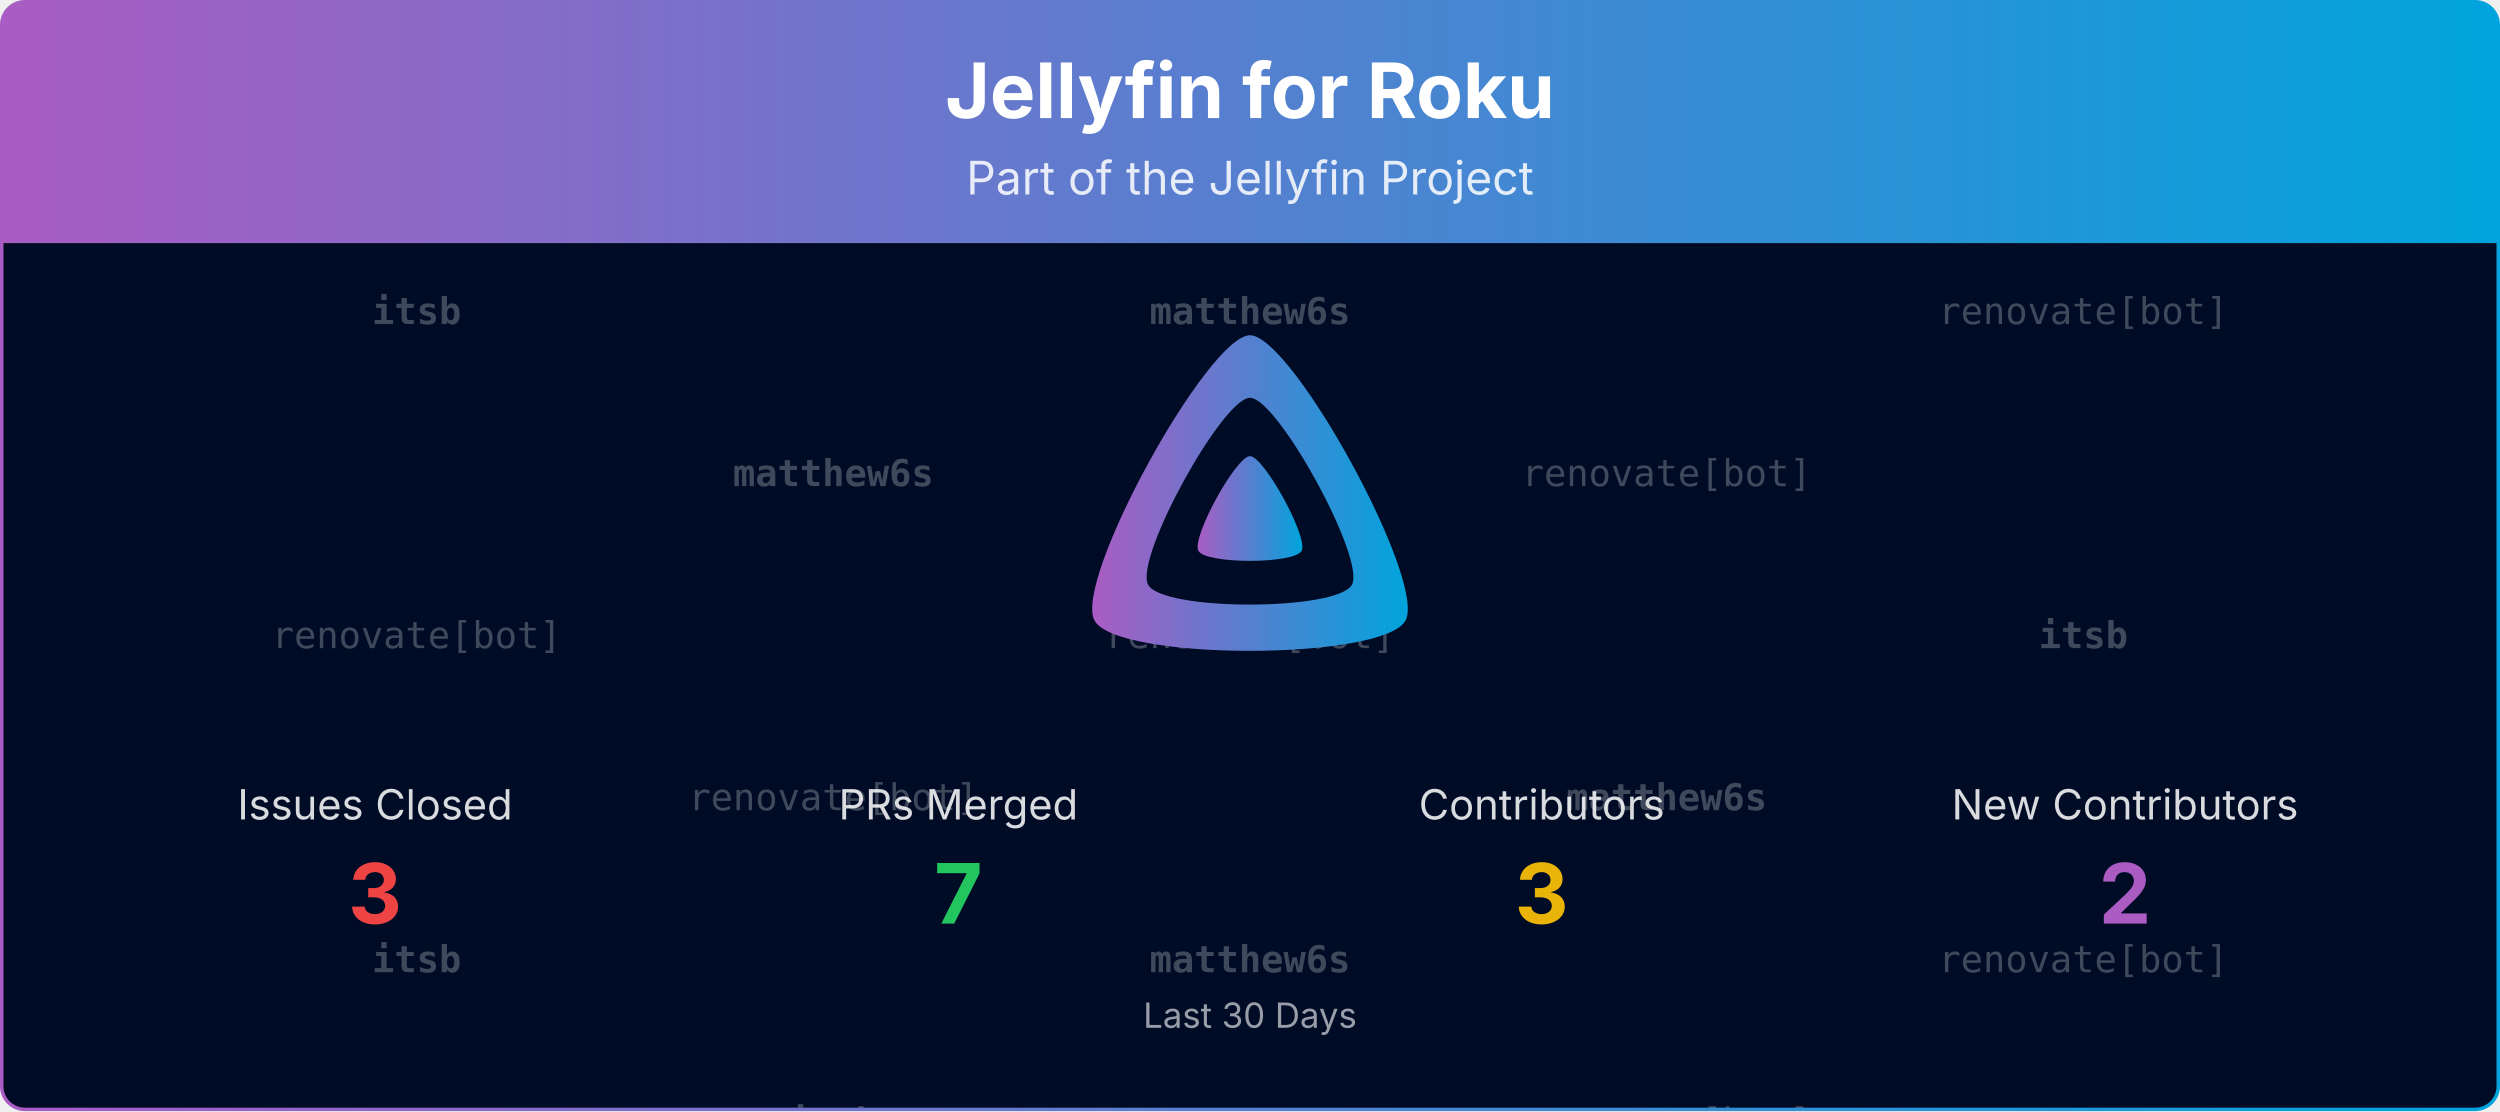
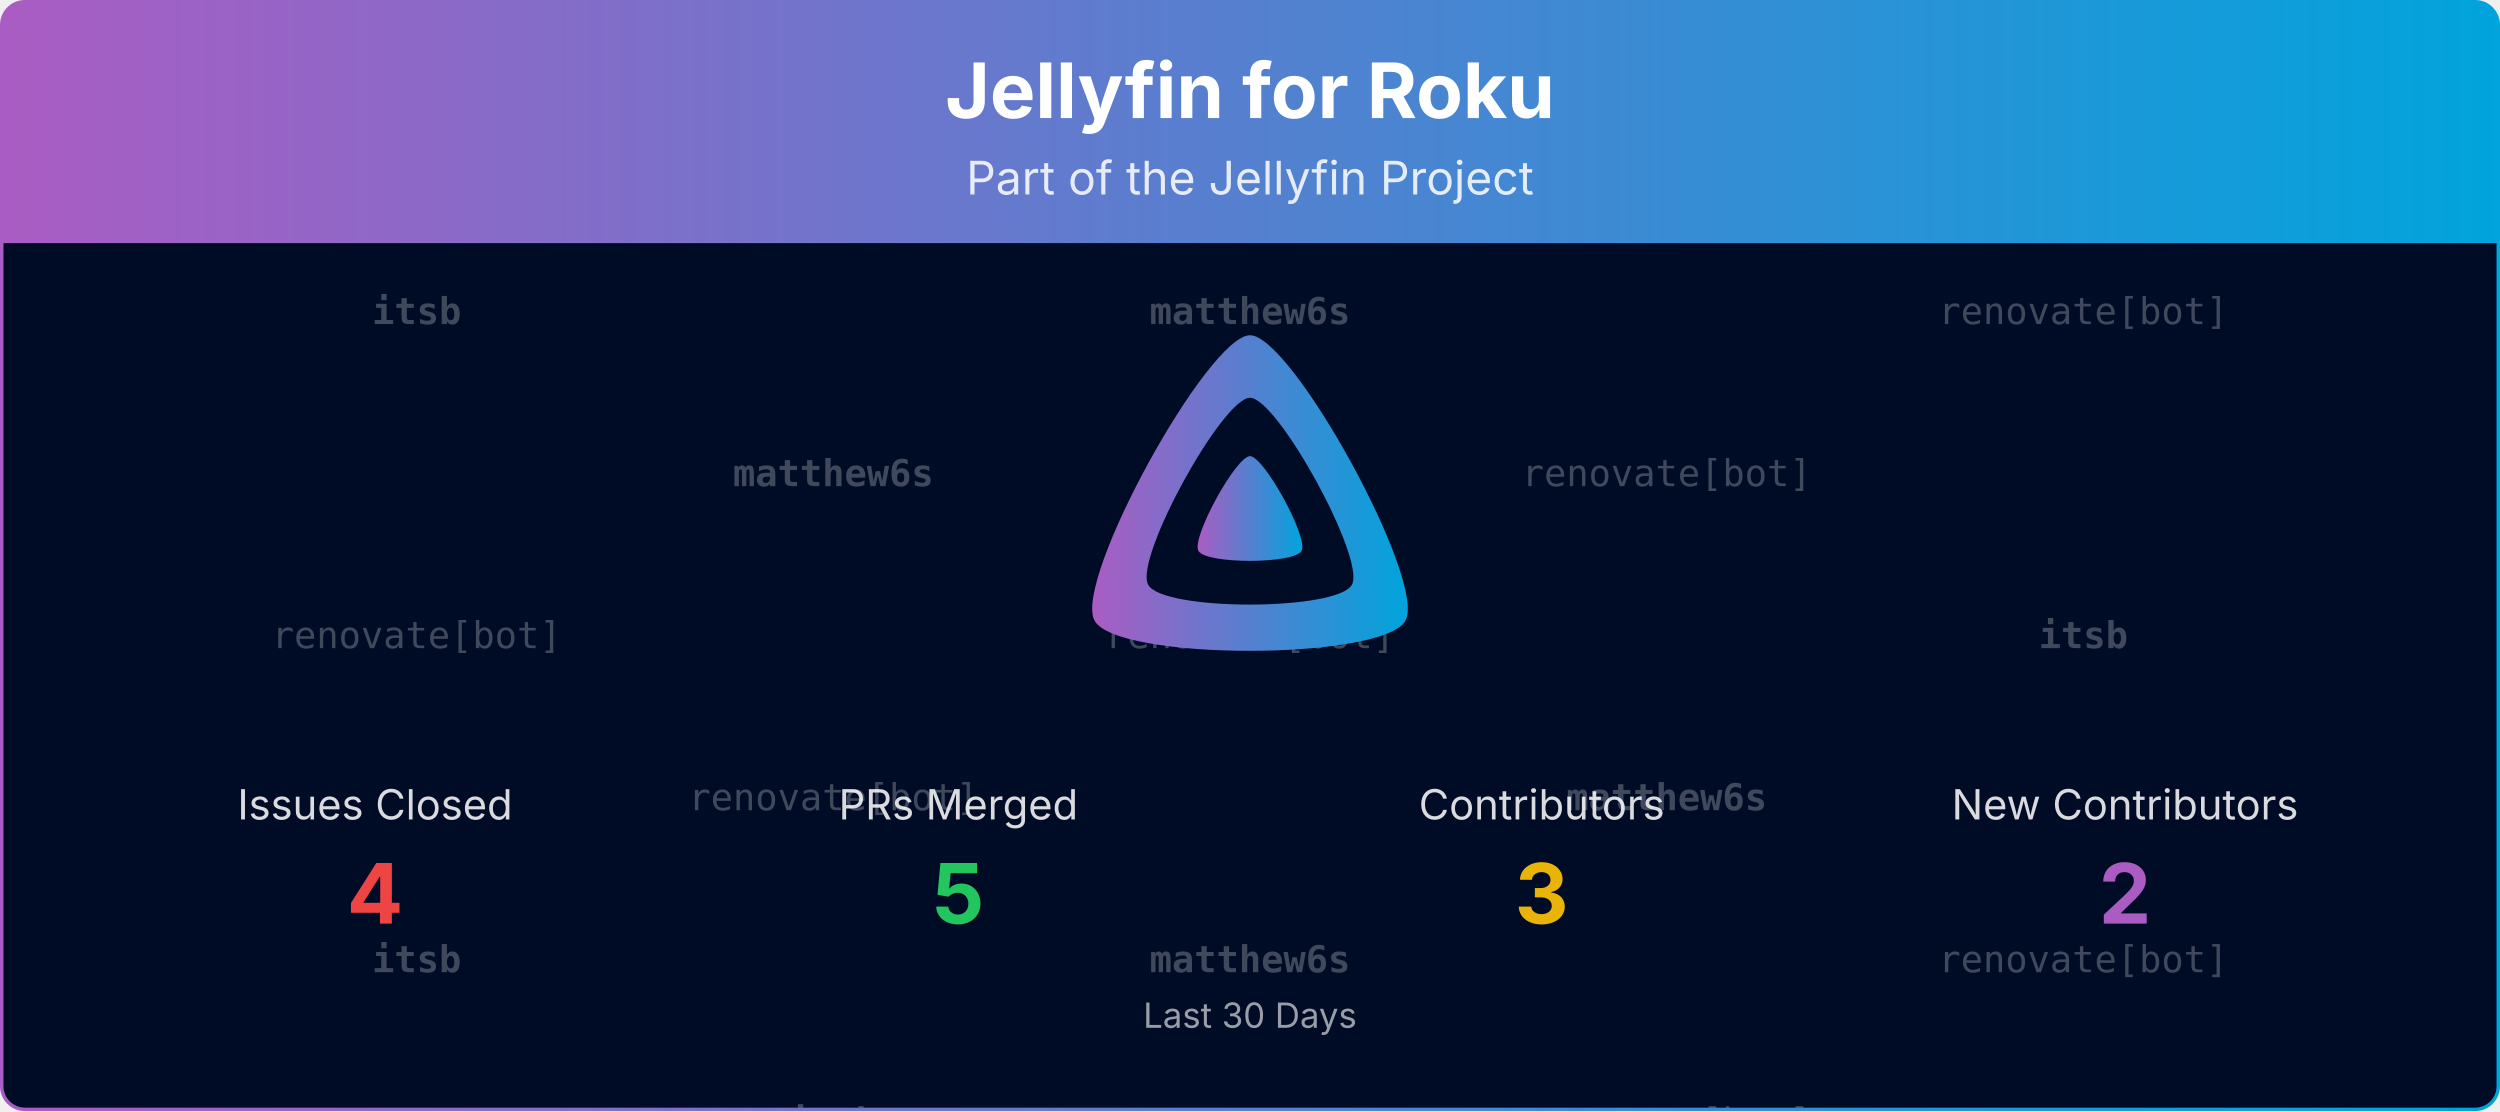
<svg xmlns="http://www.w3.org/2000/svg" viewBox="0 0 1080 480" width="100%" role="img" aria-label="Jellyfin for Roku">
  <defs>
    <linearGradient id="banner-jellyfin-roku-grad" x1="0" y1="0" x2="1" y2="0">
      <stop offset="0%" stop-color="#AA5CC3" />
      <stop offset="100%" stop-color="#00A4DC" />
    </linearGradient>
    <clipPath id="banner-jellyfin-roku-grad-clip">
      <rect x="0.75" y="0.75" width="1078.5" height="478.5" rx="10" ry="10" />
    </clipPath>
  </defs>
  <defs>
    <clipPath id="banner-jellyfin-roku-grad-rain-clip">
      <rect x="0.75" y="105" width="1078.5" height="374.25" />
    </clipPath>
  </defs>
  <g clip-path="url(#banner-jellyfin-roku-grad-clip)">
    <path d="M0.75,10.75 A10.0,10.0 0 0 1 10.75,0.75 L1069.25,0.75 A10.0,10.0 0 0 1 1079.25,10.75 L1079.25,105.00 L0.75,105.00 Z" fill="url(#banner-jellyfin-roku-grad)" />
    <text x="540.0" y="51" text-anchor="middle" font-size="33" font-weight="700" font-family="Plus Jakarta Sans, system-ui, -apple-system, Segoe UI, sans-serif" fill="#ffffff">Jellyfin for Roku</text>
    <text x="540.0" y="84" text-anchor="middle" font-size="20" font-family="Plus Jakarta Sans, system-ui, -apple-system, Segoe UI, sans-serif" fill="#ffffff" opacity="0.85">Part of the Jellyfin Project</text>
    <rect x="0.75" y="105" width="1078.5" height="374.25" fill="#000b25" />
    <g opacity="0.25" clip-path="url(#banner-jellyfin-roku-grad-rain-clip)" font-family="ui-monospace, SFMono-Regular, Menlo, Consolas, monospace" font-size="16" fill="#ffffff" text-anchor="middle">
      <g transform="translate(180.00,105)">
        <g>
          <animateTransform attributeName="transform" type="translate" values="0,-420;0,0" dur="10.00s" begin="-0.00s" repeatCount="indefinite" />
          <text y="35.0" font-weight="700">itsb</text>
          <text y="175.0">renovate[bot]</text>
          <text y="315.0" font-weight="700">itsb</text>
          <text y="455.0" font-weight="700">itsb</text>
          <text y="595.0">renovate[bot]</text>
          <text y="735.0" font-weight="700">itsb</text>
        </g>
      </g>
      <g transform="translate(540.00,105)">
        <g>
          <animateTransform attributeName="transform" type="translate" values="0,-420;0,0" dur="10.00s" begin="-1.91s" repeatCount="indefinite" />
          <text y="35.0" font-weight="700">matthew6s</text>
          <text y="175.0">renovate[bot]</text>
          <text y="315.0" font-weight="700">matthew6s</text>
          <text y="455.0" font-weight="700">matthew6s</text>
          <text y="595.0">renovate[bot]</text>
          <text y="735.0" font-weight="700">matthew6s</text>
        </g>
      </g>
      <g transform="translate(900.00,105)">
        <g>
          <animateTransform attributeName="transform" type="translate" values="0,-420;0,0" dur="10.00s" begin="-3.82s" repeatCount="indefinite" />
          <text y="35.0">renovate[bot]</text>
          <text y="175.0" font-weight="700">itsb</text>
          <text y="315.0">renovate[bot]</text>
          <text y="455.0">renovate[bot]</text>
          <text y="595.0" font-weight="700">itsb</text>
          <text y="735.0">renovate[bot]</text>
        </g>
      </g>
      <g transform="translate(360.00,105)">
        <g>
          <animateTransform attributeName="transform" type="translate" values="0,-420;0,0" dur="10.00s" begin="-5.73s" repeatCount="indefinite" />
          <text y="105.0" font-weight="700">matthew6s</text>
          <text y="245.0">renovate[bot]</text>
          <text y="385.0" font-weight="700">itsb</text>
          <text y="525.0" font-weight="700">matthew6s</text>
          <text y="665.0">renovate[bot]</text>
          <text y="805.0" font-weight="700">itsb</text>
        </g>
      </g>
      <g transform="translate(720.00,105)">
        <g>
          <animateTransform attributeName="transform" type="translate" values="0,-420;0,0" dur="10.00s" begin="-7.64s" repeatCount="indefinite" />
          <text y="105.0">renovate[bot]</text>
          <text y="245.0" font-weight="700">matthew6s</text>
          <text y="385.0">renovate[bot]</text>
          <text y="525.0">renovate[bot]</text>
          <text y="665.0" font-weight="700">matthew6s</text>
          <text y="805.0">renovate[bot]</text>
        </g>
      </g>
    </g>
    <g transform="translate(465.00,138.00) scale(0.29297)">
      <path fill="url(#banner-jellyfin-roku-grad)" fill-rule="evenodd" d="M256,23.3c-61.6,0-259.8,359.4-229.6,420.1s429.3,60,459.2,0S317.6,23.3,256,23.3zM406.5,390.8c-19.6,39.3-281.1,39.8-300.9,0s110.1-275.3,150.4-275.3S426.1,351.4,406.5,390.8z" />
      <path fill="url(#banner-jellyfin-roku-grad)" d="M256,201.6c-20.4,0-86.2,119.3-76.2,139.4s142.5,19.9,152.4,0S276.5,201.6,256,201.6z" />
    </g>
    <text x="162.0" y="354.0" text-anchor="middle" font-size="18" font-family="Plus Jakarta Sans, system-ui, -apple-system, Segoe UI, sans-serif" fill="#ffffff" opacity="0.85">Issues Closed</text>
-     <text x="162.0" y="399.0" text-anchor="middle" font-size="36" font-weight="700" font-family="Plus Jakarta Sans, system-ui, -apple-system, Segoe UI, sans-serif" fill="#ef4444">3</text>
+     <text x="162.0" y="399.0" text-anchor="middle" font-size="36" font-weight="700" font-family="Plus Jakarta Sans, system-ui, -apple-system, Segoe UI, sans-serif" fill="#ef4444">4</text>
    <text x="414.0" y="354.0" text-anchor="middle" font-size="18" font-family="Plus Jakarta Sans, system-ui, -apple-system, Segoe UI, sans-serif" fill="#ffffff" opacity="0.85">PRs Merged</text>
-     <text x="414.0" y="399.0" text-anchor="middle" font-size="36" font-weight="700" font-family="Plus Jakarta Sans, system-ui, -apple-system, Segoe UI, sans-serif" fill="#22c55e">7</text>
+     <text x="414.0" y="399.0" text-anchor="middle" font-size="36" font-weight="700" font-family="Plus Jakarta Sans, system-ui, -apple-system, Segoe UI, sans-serif" fill="#22c55e">5</text>
    <text x="666.0" y="354.0" text-anchor="middle" font-size="18" font-family="Plus Jakarta Sans, system-ui, -apple-system, Segoe UI, sans-serif" fill="#ffffff" opacity="0.85">Contributors</text>
    <text x="666.0" y="399.0" text-anchor="middle" font-size="36" font-weight="700" font-family="Plus Jakarta Sans, system-ui, -apple-system, Segoe UI, sans-serif" fill="#eab308">3</text>
    <text x="918.0" y="354.0" text-anchor="middle" font-size="18" font-family="Plus Jakarta Sans, system-ui, -apple-system, Segoe UI, sans-serif" fill="#ffffff" opacity="0.85">New Contributors</text>
    <text x="918.0" y="399.0" text-anchor="middle" font-size="36" font-weight="700" font-family="Plus Jakarta Sans, system-ui, -apple-system, Segoe UI, sans-serif" fill="#AA5CC3">2</text>
    <text x="540.0" y="444.0" text-anchor="middle" font-size="15" font-family="Plus Jakarta Sans, system-ui, -apple-system, Segoe UI, sans-serif" fill="#ffffff" opacity="0.6">Last 30 Days</text>
  </g>
  <rect x="0.75" y="0.75" width="1078.5" height="478.5" rx="10" ry="10" fill="none" stroke="url(#banner-jellyfin-roku-grad)" stroke-width="1.5" />
</svg>
